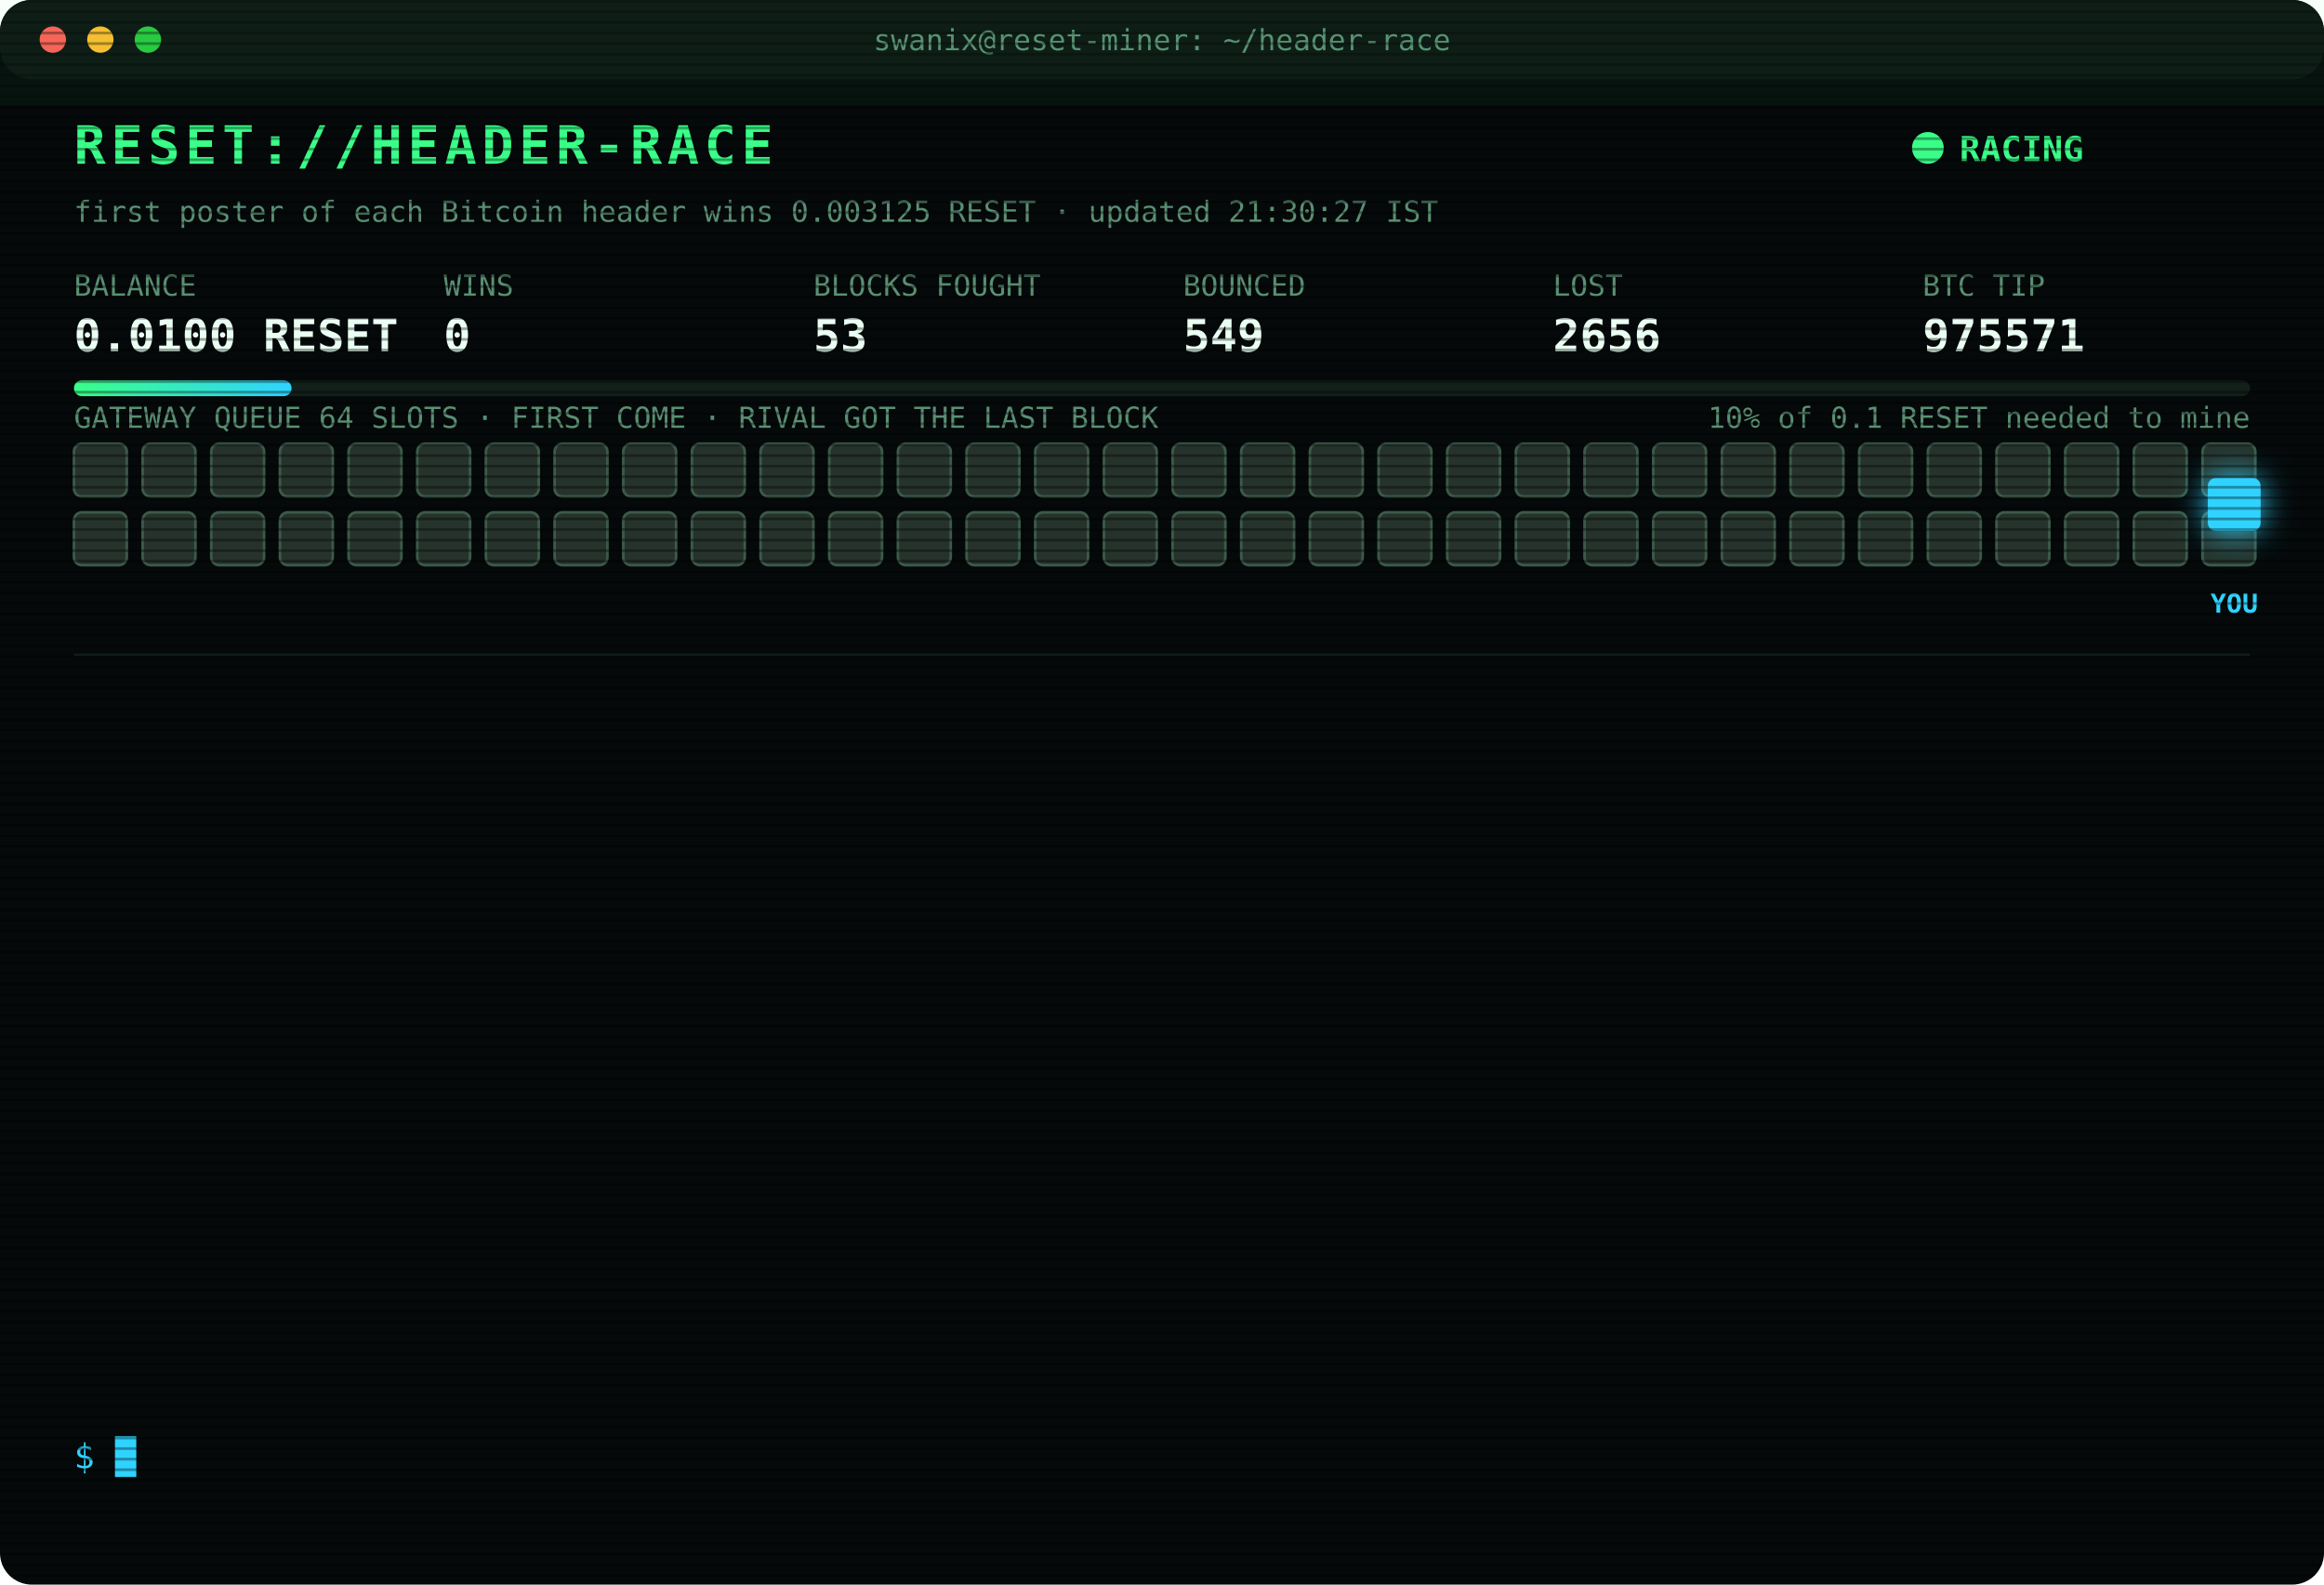
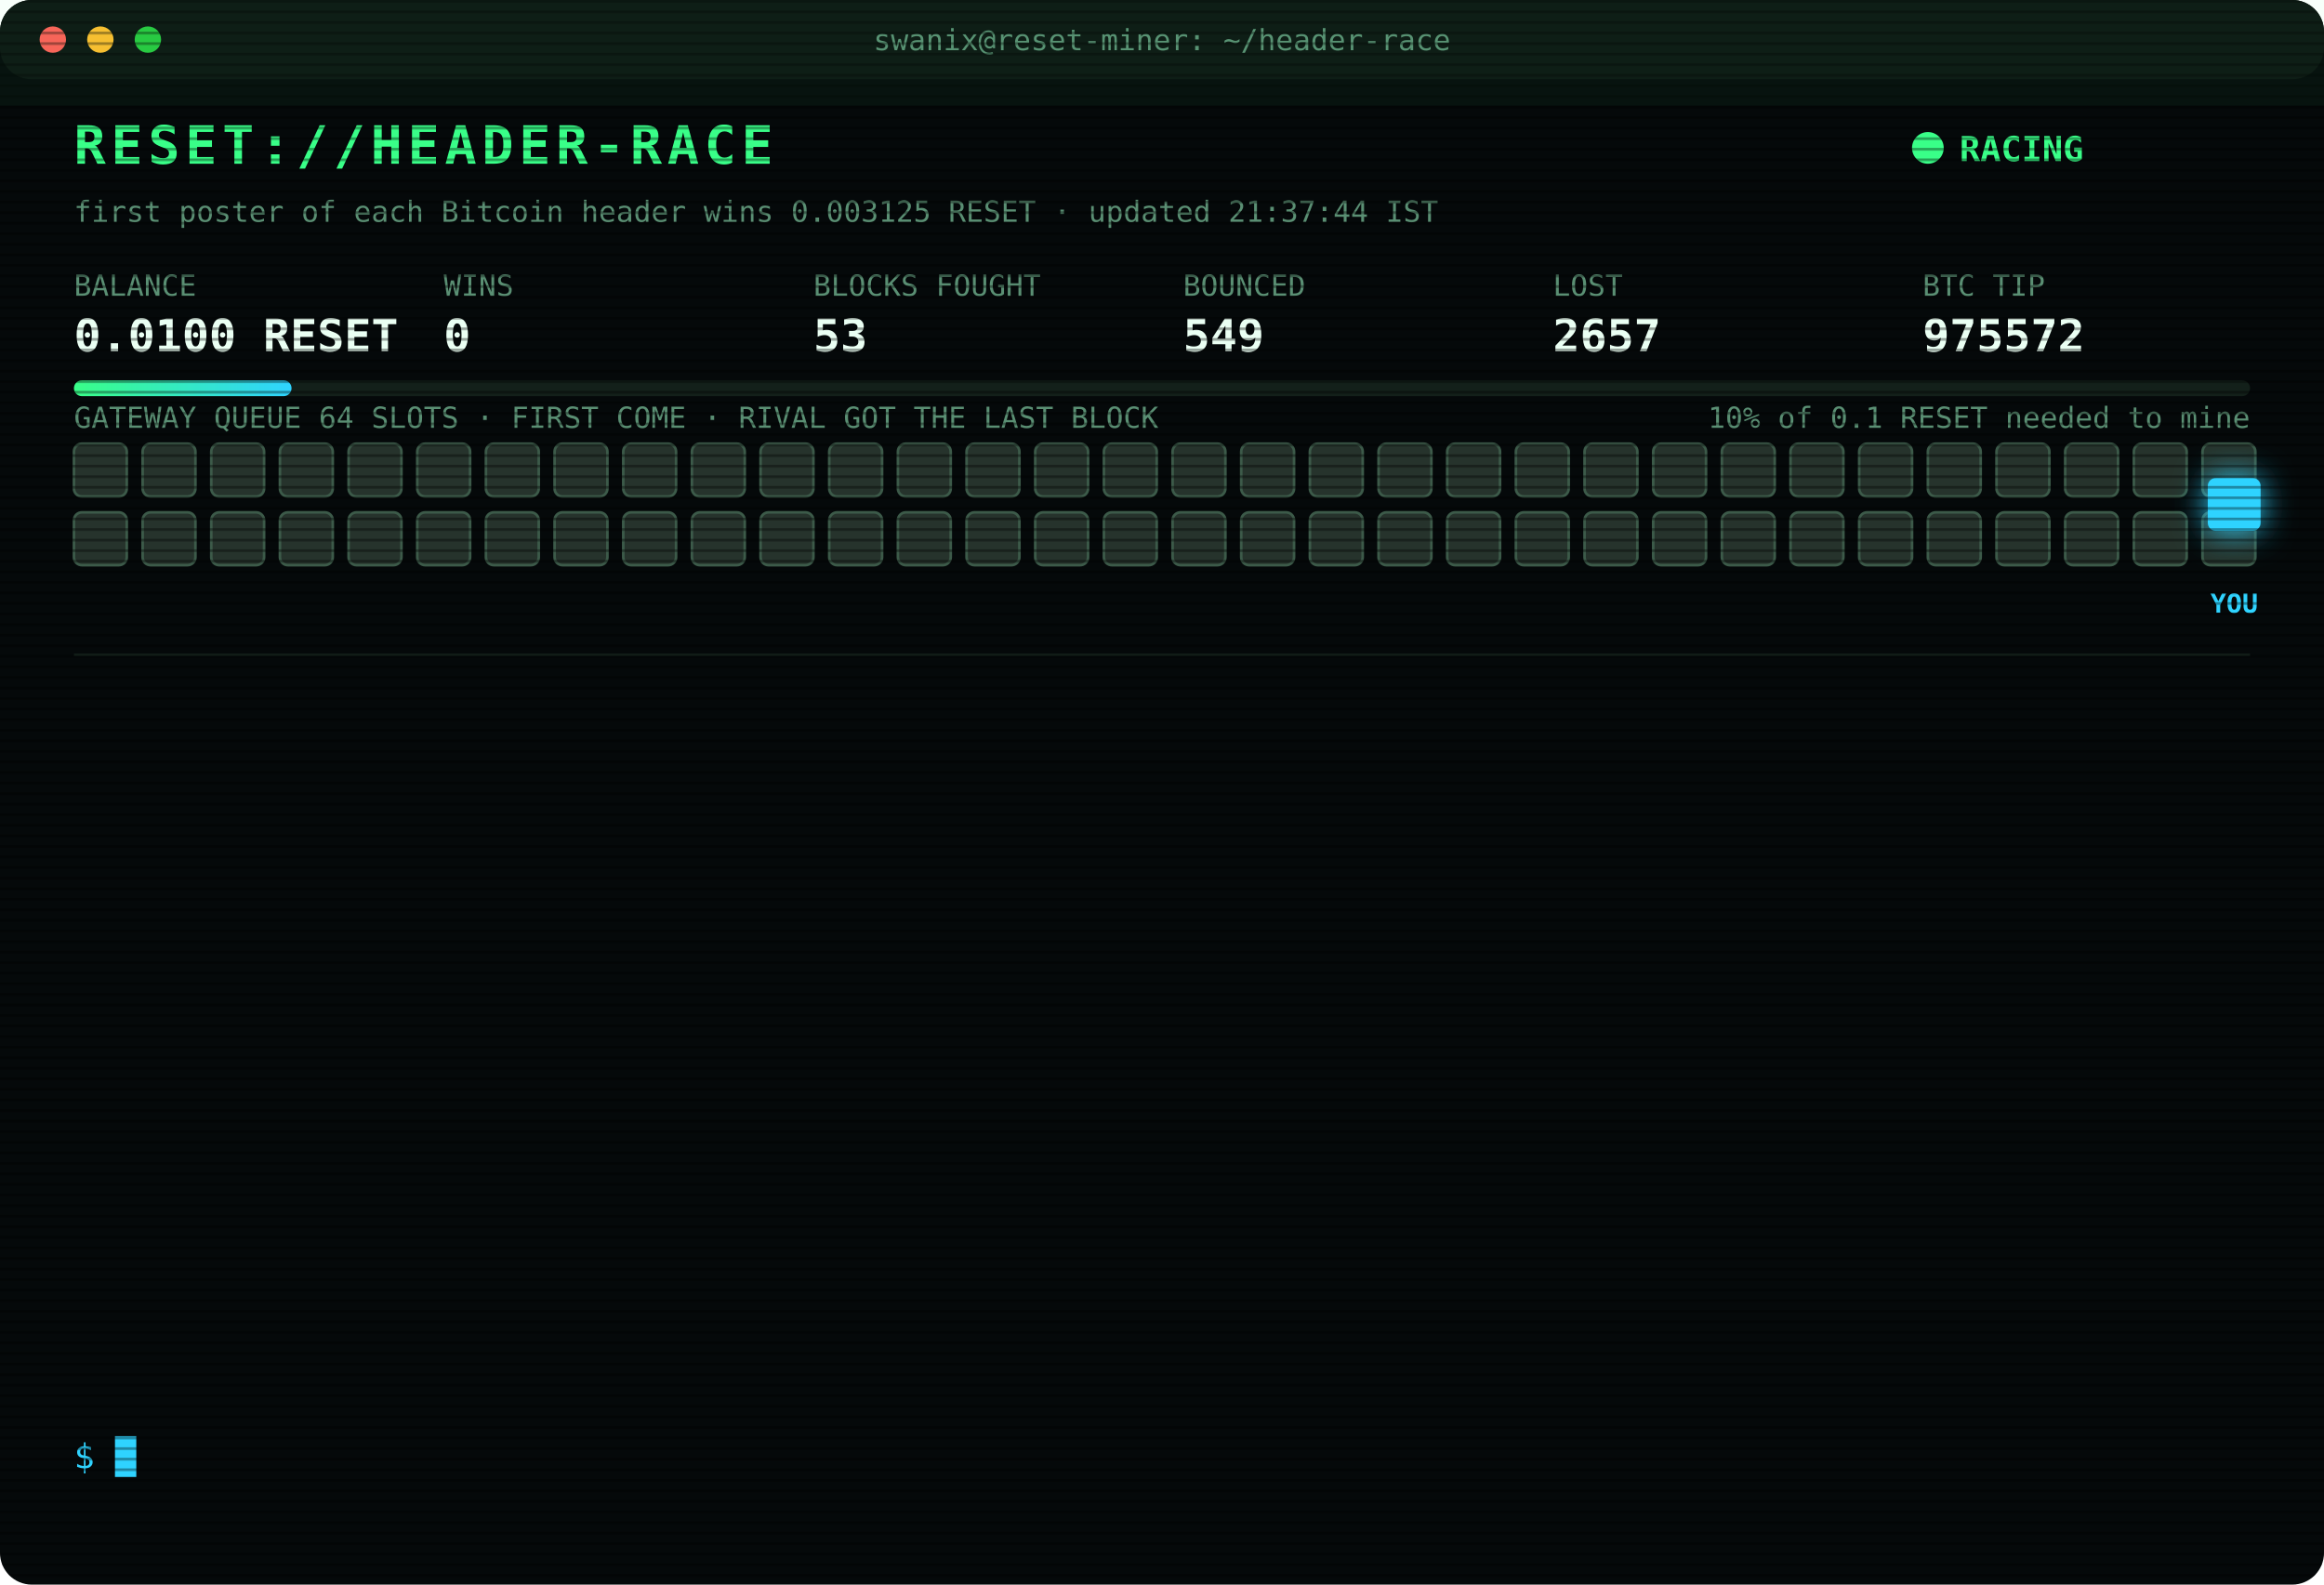
<svg xmlns="http://www.w3.org/2000/svg" width="880" height="600" viewBox="0 0 880 600" font-family="ui-monospace,SFMono-Regular,Menlo,Consolas,monospace">
  <style>
text{font-size:13px;fill:#7CFFB2}
.title{font-size:20px;font-weight:700;fill:#39FF88;letter-spacing:2px;animation:glitch 3s infinite steps(1)}
.sub{fill:#2fd3ff}.k{fill:#5a8f73;font-size:11px}.v{font-size:17px;font-weight:700;fill:#eafff3}
.ts{fill:#3f6b56}.boot{fill:#2fd3ff}.dim{fill:#5a8f73}.bad{fill:#ff4d6d}.warn{fill:#ffd23f}.mag{fill:#ff5cf0}.win{fill:#39FF88;font-weight:700}
.tag{font-size:10px;fill:#2fd3ff;font-weight:700}
.rival{fill:#26332c;stroke:#3c5a49;animation:jam 1.2s infinite alternate}
.idle{fill:#141c18;stroke:#22302a;animation:breathe 4s infinite}
.me{fill:#2fd3ff;filter:drop-shadow(0 0 6px #2fd3ff)}
.hover{animation:nudge 1.1s infinite ease-in-out}.bounce{animation:kick 1.4s infinite}
.ln{opacity:0;animation:in .4s forwards}
.cur{animation:blink 1s infinite steps(1)}
.scan{animation:scan 6s infinite linear}
.led{animation:blink 1.4s infinite}
@keyframes in{from{opacity:0;transform:translateX(-6px)}to{opacity:1;transform:none}}
@keyframes blink{50%{opacity:0}}
@keyframes jam{to{fill:#33463b}}
@keyframes breathe{50%{opacity:.4}}
@keyframes nudge{50%{transform:translateX(-10px)}}
@keyframes kick{0%,100%{transform:none}30%{transform:translateX(-14px)}55%{transform:translateX(10px) translateY(-6px)}}
@keyframes glitch{0%,92%{transform:none}93%{transform:translateX(2px);fill:#ff4d6d}95%{transform:translateX(-2px);fill:#2fd3ff}97%{transform:none}}
@keyframes scan{from{transform:translateY(-40px)}to{transform:translateY(600px)}}
</style>
  <defs>
    <pattern id="sl" width="4" height="4" patternUnits="userSpaceOnUse">
      <rect width="4" height="1" fill="#000" opacity=".35" />
    </pattern>
    <linearGradient id="bar">
      <stop offset="0" stop-color="#39FF88" />
      <stop offset="1" stop-color="#2fd3ff" />
    </linearGradient>
  </defs>
  <rect width="880" height="600" rx="12" fill="#05090a" />
  <rect width="880" height="30" rx="12" fill="#0d1512" />
  <circle cx="20" cy="15" r="5" fill="#ff5f57" />
  <circle cx="38" cy="15" r="5" fill="#febc2e" />
  <circle cx="56" cy="15" r="5" fill="#28c840" />
  <text x="440" y="19" text-anchor="middle" class="k">swanix@reset-miner: ~/header-race</text>
  <text x="28" y="62" class="title">RESET://HEADER-RACE</text>
  <circle class="led" cx="730" cy="56" r="6" fill="#39FF88" />
  <text x="742" y="61" class="win">RACING</text>
-   <text x="28" y="84" class="k">first poster of each Bitcoin header wins 0.003125 RESET · updated 21:30:27 IST</text>
+   <text x="28" y="84" class="k">first poster of each Bitcoin header wins 0.003125 RESET · updated 21:37:44 IST</text>
  <text x="28" y="112" class="k">BALANCE</text>
  <text x="28" y="133" class="v">0.0100 RESET</text>
  <text x="168" y="112" class="k">WINS</text>
  <text x="168" y="133" class="v">0</text>
  <text x="308" y="112" class="k">BLOCKS FOUGHT</text>
  <text x="308" y="133" class="v">53</text>
  <text x="448" y="112" class="k">BOUNCED</text>
  <text x="448" y="133" class="v">549</text>
  <text x="588" y="112" class="k">LOST</text>
-   <text x="588" y="133" class="v">2656</text>
+   <text x="588" y="133" class="v">2657</text>
  <text x="728" y="112" class="k">BTC TIP</text>
-   <text x="728" y="133" class="v">975571</text>
+   <text x="728" y="133" class="v">975572</text>
  <rect x="28" y="144" width="824" height="6" rx="3" fill="#13201a" />
  <rect x="28" y="144" width="82.4" height="6" rx="3" fill="url(#bar)" />
  <text x="852" y="162" text-anchor="end" class="k">10% of 0.1 RESET needed to mine</text>
  <text x="28" y="162" class="k">GATEWAY QUEUE 64 SLOTS · FIRST COME · RIVAL GOT THE LAST BLOCK</text>
  <rect class="rival" x="28" y="168" width="20" height="20" rx="3" style="animation-delay:0.00s" />
  <rect class="rival" x="54" y="168" width="20" height="20" rx="3" style="animation-delay:0.05s" />
  <rect class="rival" x="80" y="168" width="20" height="20" rx="3" style="animation-delay:0.10s" />
  <rect class="rival" x="106" y="168" width="20" height="20" rx="3" style="animation-delay:0.15s" />
  <rect class="rival" x="132" y="168" width="20" height="20" rx="3" style="animation-delay:0.20s" />
  <rect class="rival" x="158" y="168" width="20" height="20" rx="3" style="animation-delay:0.25s" />
  <rect class="rival" x="184" y="168" width="20" height="20" rx="3" style="animation-delay:0.30s" />
  <rect class="rival" x="210" y="168" width="20" height="20" rx="3" style="animation-delay:0.35s" />
  <rect class="rival" x="236" y="168" width="20" height="20" rx="3" style="animation-delay:0.40s" />
  <rect class="rival" x="262" y="168" width="20" height="20" rx="3" style="animation-delay:0.45s" />
  <rect class="rival" x="288" y="168" width="20" height="20" rx="3" style="animation-delay:0.50s" />
  <rect class="rival" x="314" y="168" width="20" height="20" rx="3" style="animation-delay:0.55s" />
  <rect class="rival" x="340" y="168" width="20" height="20" rx="3" style="animation-delay:0.60s" />
  <rect class="rival" x="366" y="168" width="20" height="20" rx="3" style="animation-delay:0.65s" />
  <rect class="rival" x="392" y="168" width="20" height="20" rx="3" style="animation-delay:0.70s" />
  <rect class="rival" x="418" y="168" width="20" height="20" rx="3" style="animation-delay:0.75s" />
  <rect class="rival" x="444" y="168" width="20" height="20" rx="3" style="animation-delay:0.80s" />
  <rect class="rival" x="470" y="168" width="20" height="20" rx="3" style="animation-delay:0.85s" />
  <rect class="rival" x="496" y="168" width="20" height="20" rx="3" style="animation-delay:0.90s" />
  <rect class="rival" x="522" y="168" width="20" height="20" rx="3" style="animation-delay:0.95s" />
  <rect class="rival" x="548" y="168" width="20" height="20" rx="3" style="animation-delay:1.00s" />
  <rect class="rival" x="574" y="168" width="20" height="20" rx="3" style="animation-delay:1.05s" />
  <rect class="rival" x="600" y="168" width="20" height="20" rx="3" style="animation-delay:1.10s" />
  <rect class="rival" x="626" y="168" width="20" height="20" rx="3" style="animation-delay:1.15s" />
  <rect class="rival" x="652" y="168" width="20" height="20" rx="3" style="animation-delay:1.20s" />
  <rect class="rival" x="678" y="168" width="20" height="20" rx="3" style="animation-delay:1.25s" />
  <rect class="rival" x="704" y="168" width="20" height="20" rx="3" style="animation-delay:1.30s" />
  <rect class="rival" x="730" y="168" width="20" height="20" rx="3" style="animation-delay:1.35s" />
  <rect class="rival" x="756" y="168" width="20" height="20" rx="3" style="animation-delay:1.40s" />
  <rect class="rival" x="782" y="168" width="20" height="20" rx="3" style="animation-delay:1.45s" />
  <rect class="rival" x="808" y="168" width="20" height="20" rx="3" style="animation-delay:1.50s" />
  <rect class="rival" x="834" y="168" width="20" height="20" rx="3" style="animation-delay:1.55s" />
  <rect class="rival" x="28" y="194" width="20" height="20" rx="3" style="animation-delay:1.60s" />
  <rect class="rival" x="54" y="194" width="20" height="20" rx="3" style="animation-delay:1.65s" />
  <rect class="rival" x="80" y="194" width="20" height="20" rx="3" style="animation-delay:1.70s" />
  <rect class="rival" x="106" y="194" width="20" height="20" rx="3" style="animation-delay:1.75s" />
  <rect class="rival" x="132" y="194" width="20" height="20" rx="3" style="animation-delay:1.80s" />
  <rect class="rival" x="158" y="194" width="20" height="20" rx="3" style="animation-delay:1.85s" />
  <rect class="rival" x="184" y="194" width="20" height="20" rx="3" style="animation-delay:1.90s" />
  <rect class="rival" x="210" y="194" width="20" height="20" rx="3" style="animation-delay:1.95s" />
  <rect class="rival" x="236" y="194" width="20" height="20" rx="3" style="animation-delay:2.00s" />
  <rect class="rival" x="262" y="194" width="20" height="20" rx="3" style="animation-delay:2.05s" />
  <rect class="rival" x="288" y="194" width="20" height="20" rx="3" style="animation-delay:2.10s" />
  <rect class="rival" x="314" y="194" width="20" height="20" rx="3" style="animation-delay:2.15s" />
  <rect class="rival" x="340" y="194" width="20" height="20" rx="3" style="animation-delay:2.20s" />
  <rect class="rival" x="366" y="194" width="20" height="20" rx="3" style="animation-delay:2.25s" />
  <rect class="rival" x="392" y="194" width="20" height="20" rx="3" style="animation-delay:2.30s" />
  <rect class="rival" x="418" y="194" width="20" height="20" rx="3" style="animation-delay:2.35s" />
  <rect class="rival" x="444" y="194" width="20" height="20" rx="3" style="animation-delay:2.40s" />
  <rect class="rival" x="470" y="194" width="20" height="20" rx="3" style="animation-delay:2.45s" />
  <rect class="rival" x="496" y="194" width="20" height="20" rx="3" style="animation-delay:2.50s" />
  <rect class="rival" x="522" y="194" width="20" height="20" rx="3" style="animation-delay:2.55s" />
  <rect class="rival" x="548" y="194" width="20" height="20" rx="3" style="animation-delay:2.60s" />
  <rect class="rival" x="574" y="194" width="20" height="20" rx="3" style="animation-delay:2.65s" />
  <rect class="rival" x="600" y="194" width="20" height="20" rx="3" style="animation-delay:2.70s" />
  <rect class="rival" x="626" y="194" width="20" height="20" rx="3" style="animation-delay:2.75s" />
  <rect class="rival" x="652" y="194" width="20" height="20" rx="3" style="animation-delay:2.80s" />
  <rect class="rival" x="678" y="194" width="20" height="20" rx="3" style="animation-delay:2.85s" />
  <rect class="rival" x="704" y="194" width="20" height="20" rx="3" style="animation-delay:2.90s" />
  <rect class="rival" x="730" y="194" width="20" height="20" rx="3" style="animation-delay:2.95s" />
  <rect class="rival" x="756" y="194" width="20" height="20" rx="3" style="animation-delay:3.00s" />
  <rect class="rival" x="782" y="194" width="20" height="20" rx="3" style="animation-delay:3.05s" />
  <rect class="rival" x="808" y="194" width="20" height="20" rx="3" style="animation-delay:3.10s" />
  <rect class="rival" x="834" y="194" width="20" height="20" rx="3" style="animation-delay:3.15s" />
  <g class="hover">
    <rect class="me" x="836" y="181" width="20" height="20" rx="3" />
    <text class="tag" x="846" y="232" text-anchor="middle">YOU</text>
  </g>
  <line x1="28" x2="852" y1="248" y2="248" stroke="#13201a" />
  <g class="ln" style="animation-delay:0.40s">
-     <text x="28" y="270" class="ts">19:24:25</text>
-     <text x="104" y="270" class="bad">[LOST] #975560 taken by a rival miner</text>
+     <text x="28" y="270" class="ts">19:51:57</text>
+     <text x="104" y="270" class="bad">[LOST] #975562 taken by a rival miner</text>
  </g>
  <g class="ln" style="animation-delay:0.65s">
-     <text x="28" y="292" class="ts">19:51:57</text>
-     <text x="104" y="292" class="bad">[LOST] #975562 taken by a rival miner</text>
+     <text x="28" y="292" class="ts">20:14:17</text>
+     <text x="104" y="292" class="bad">[GATEWAY DOWN] no response · 1174ms</text>
  </g>
  <g class="ln" style="animation-delay:0.90s">
-     <text x="28" y="314" class="ts">20:14:17</text>
-     <text x="104" y="314" class="bad">[GATEWAY DOWN] no response · 1174ms</text>
+     <text x="28" y="314" class="ts">20:22:15</text>
+     <text x="104" y="314" class="bad">[LOST] #975563 taken by a rival miner</text>
  </g>
  <g class="ln" style="animation-delay:1.15s">
-     <text x="28" y="336" class="ts">20:22:15</text>
-     <text x="104" y="336" class="bad">[LOST] #975563 taken by a rival miner</text>
+     <text x="28" y="336" class="ts">20:22:45</text>
+     <text x="104" y="336" class="bad">[LOST] #975564 taken by a rival miner</text>
  </g>
  <g class="ln" style="animation-delay:1.40s">
-     <text x="28" y="358" class="ts">20:22:45</text>
-     <text x="104" y="358" class="bad">[LOST] #975564 taken by a rival miner</text>
+     <text x="28" y="358" class="ts">20:33:56</text>
+     <text x="104" y="358" class="mag">[??] #975565 sent, no receipt · may have landed</text>
  </g>
  <g class="ln" style="animation-delay:1.65s">
    <text x="28" y="380" class="ts">20:33:56</text>
-     <text x="104" y="380" class="mag">[??] #975565 sent, no receipt · may have landed</text>
+     <text x="104" y="380" class="bad">[LOST] #975565 taken by a rival miner</text>
  </g>
  <g class="ln" style="animation-delay:1.90s">
-     <text x="28" y="402" class="ts">20:33:56</text>
-     <text x="104" y="402" class="bad">[LOST] #975565 taken by a rival miner</text>
+     <text x="28" y="402" class="ts">20:37:43</text>
+     <text x="104" y="402" class="bad">[LOST] #975566 taken by a rival miner</text>
  </g>
  <g class="ln" style="animation-delay:2.15s">
-     <text x="28" y="424" class="ts">20:37:43</text>
-     <text x="104" y="424" class="bad">[LOST] #975566 taken by a rival miner</text>
+     <text x="28" y="424" class="ts">20:47:51</text>
+     <text x="104" y="424" class="bad">[LOST] #975567 taken by a rival miner</text>
  </g>
  <g class="ln" style="animation-delay:2.40s">
-     <text x="28" y="446" class="ts">20:47:51</text>
-     <text x="104" y="446" class="bad">[LOST] #975567 taken by a rival miner</text>
+     <text x="28" y="446" class="ts">20:53:15</text>
+     <text x="104" y="446" class="bad">[LOST] #975568 taken by a rival miner</text>
  </g>
  <g class="ln" style="animation-delay:2.65s">
-     <text x="28" y="468" class="ts">20:53:15</text>
-     <text x="104" y="468" class="bad">[LOST] #975568 taken by a rival miner</text>
+     <text x="28" y="468" class="ts">21:04:06</text>
+     <text x="104" y="468" class="bad">[LOST] #975569 taken by a rival miner</text>
  </g>
  <g class="ln" style="animation-delay:2.90s">
-     <text x="28" y="490" class="ts">21:04:06</text>
-     <text x="104" y="490" class="bad">[LOST] #975569 taken by a rival miner</text>
+     <text x="28" y="490" class="ts">21:14:01</text>
+     <text x="104" y="490" class="bad">[LOST] #975570 taken by a rival miner</text>
  </g>
  <g class="ln" style="animation-delay:3.15s">
-     <text x="28" y="512" class="ts">21:14:01</text>
-     <text x="104" y="512" class="bad">[LOST] #975570 taken by a rival miner</text>
+     <text x="28" y="512" class="ts">21:16:16</text>
+     <text x="104" y="512" class="bad">[LOST] #975571 taken by a rival miner</text>
  </g>
  <g class="ln" style="animation-delay:3.40s">
-     <text x="28" y="534" class="ts">21:16:16</text>
-     <text x="104" y="534" class="bad">[LOST] #975571 taken by a rival miner</text>
+     <text x="28" y="534" class="ts">21:37:44</text>
+     <text x="104" y="534" class="bad">[LOST] #975572 taken by a rival miner</text>
  </g>
  <text x="28" y="556" class="sub">$ <tspan class="cur">█</tspan>
  </text>
  <rect width="880" height="600" rx="12" fill="url(#sl)" pointer-events="none" />
  <rect class="scan" width="880" height="40" fill="#39FF88" opacity=".04" />
</svg>
